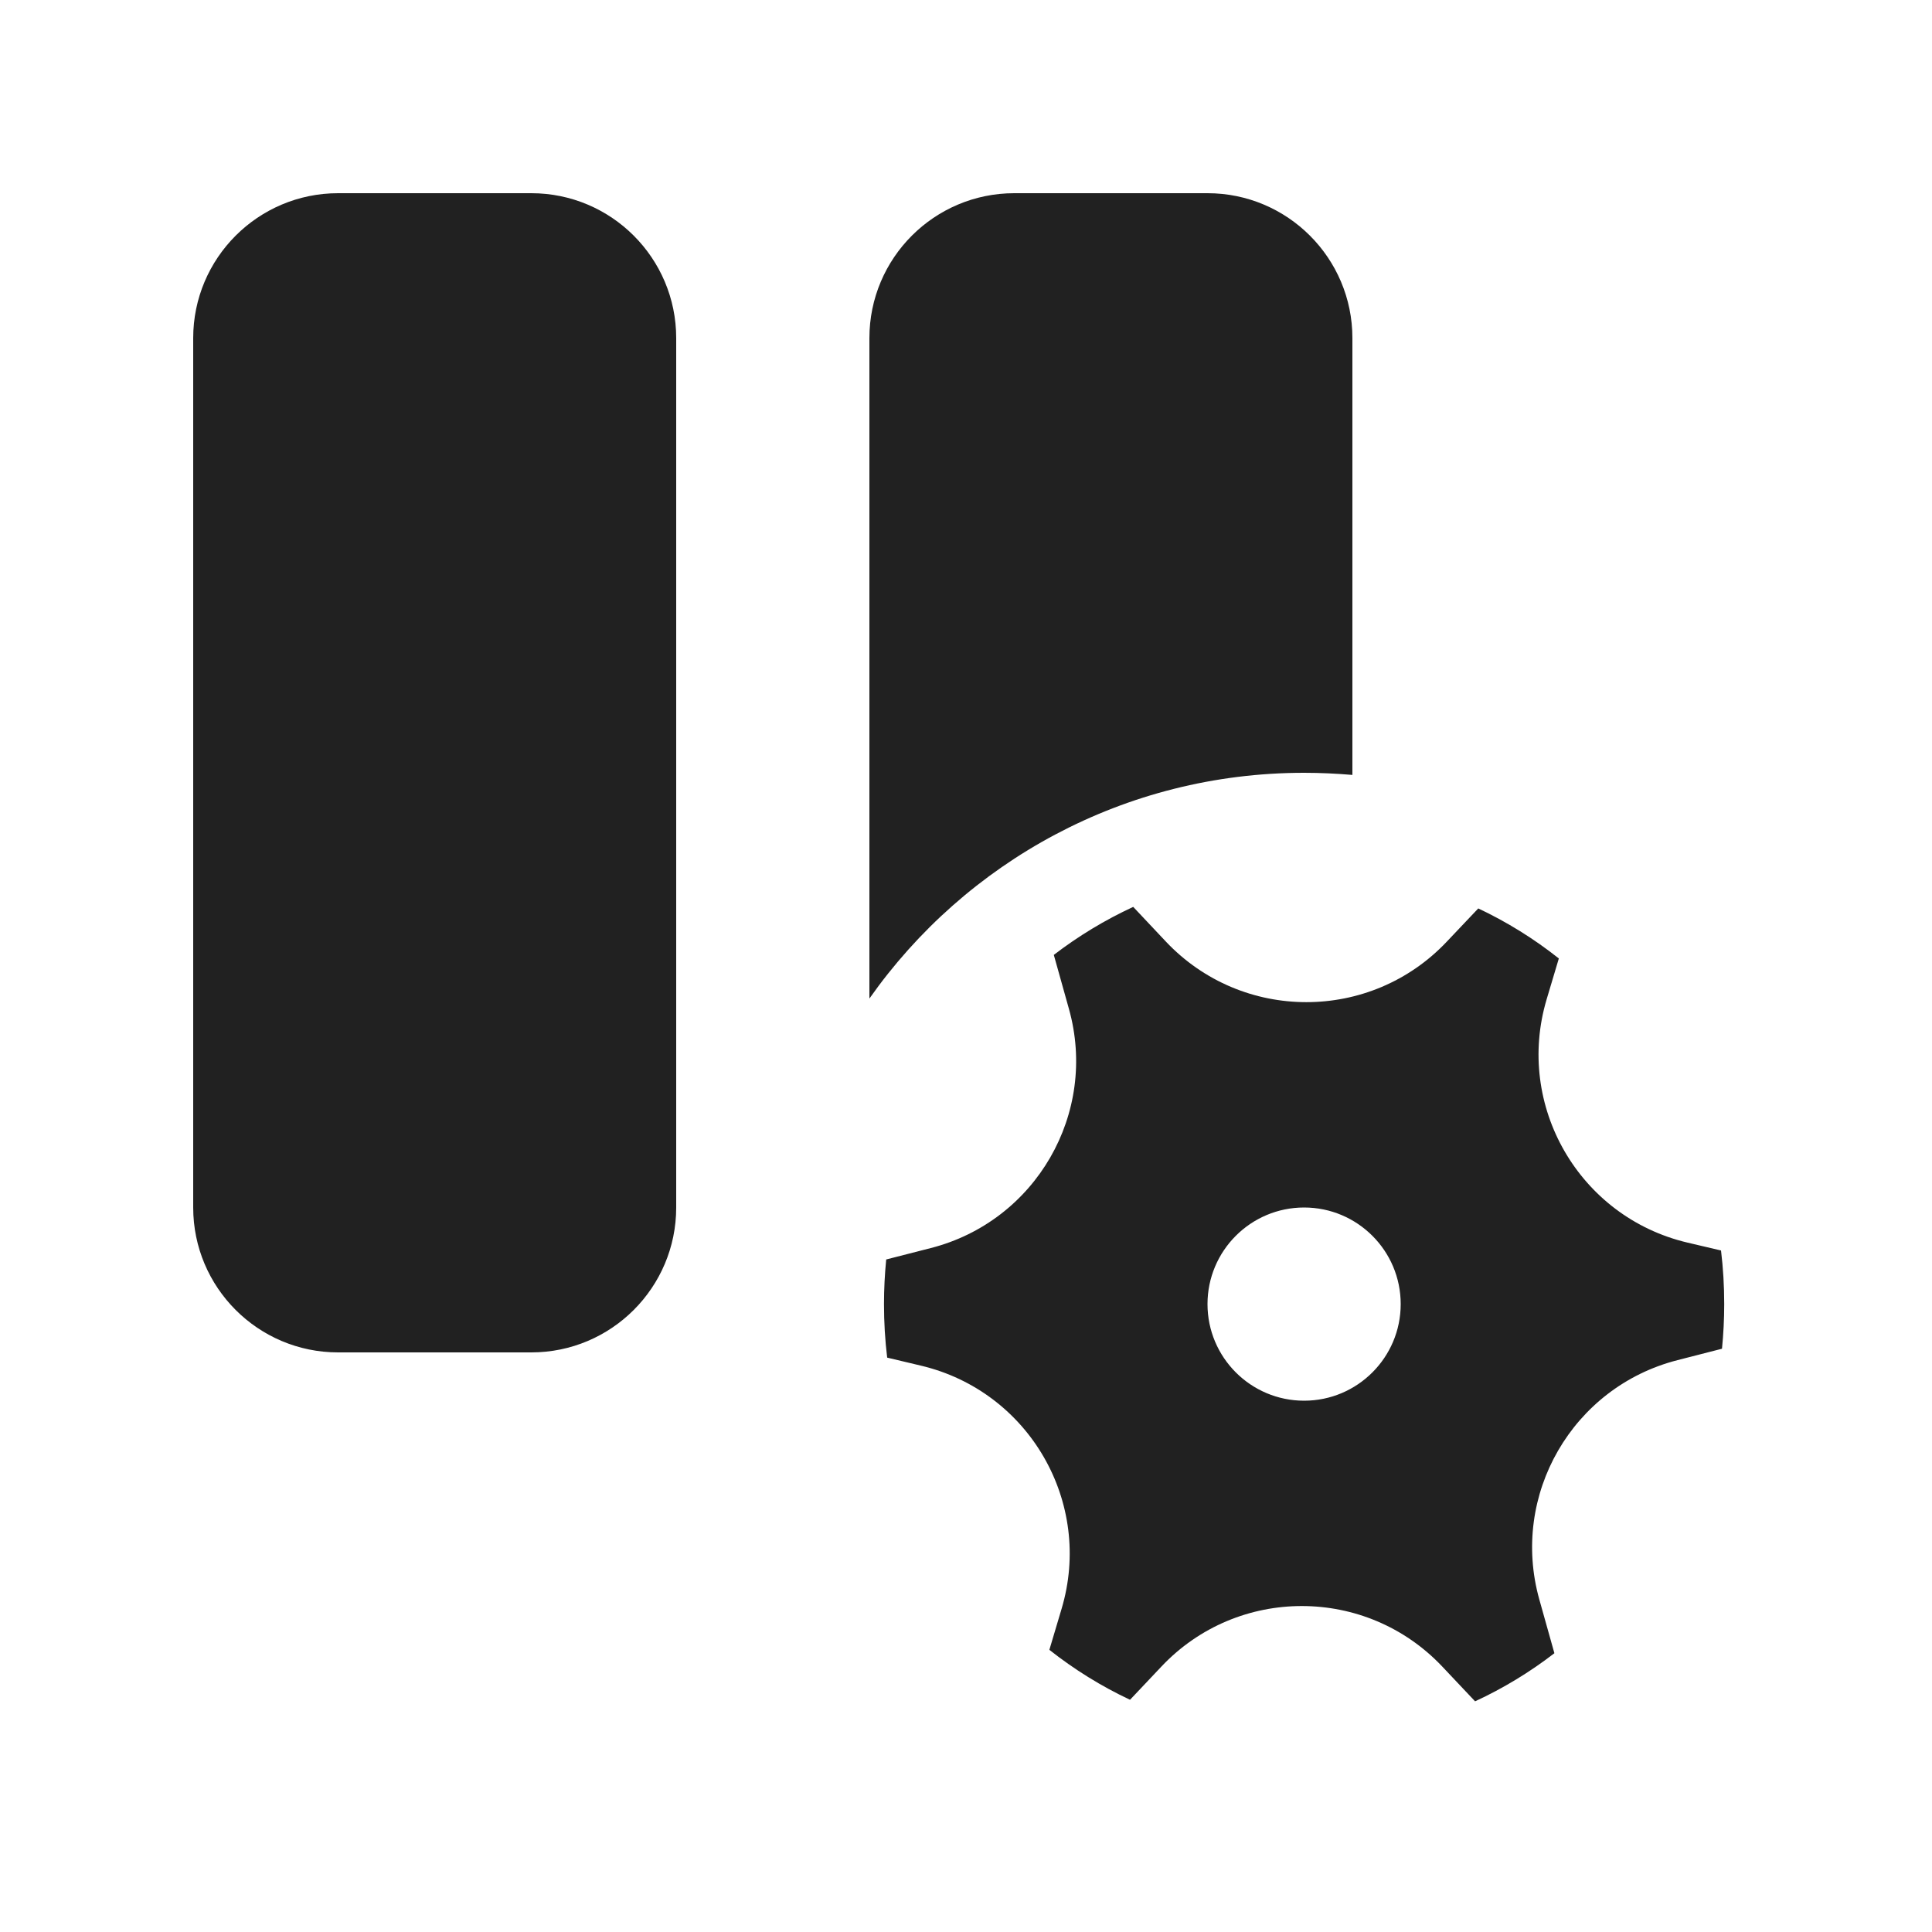
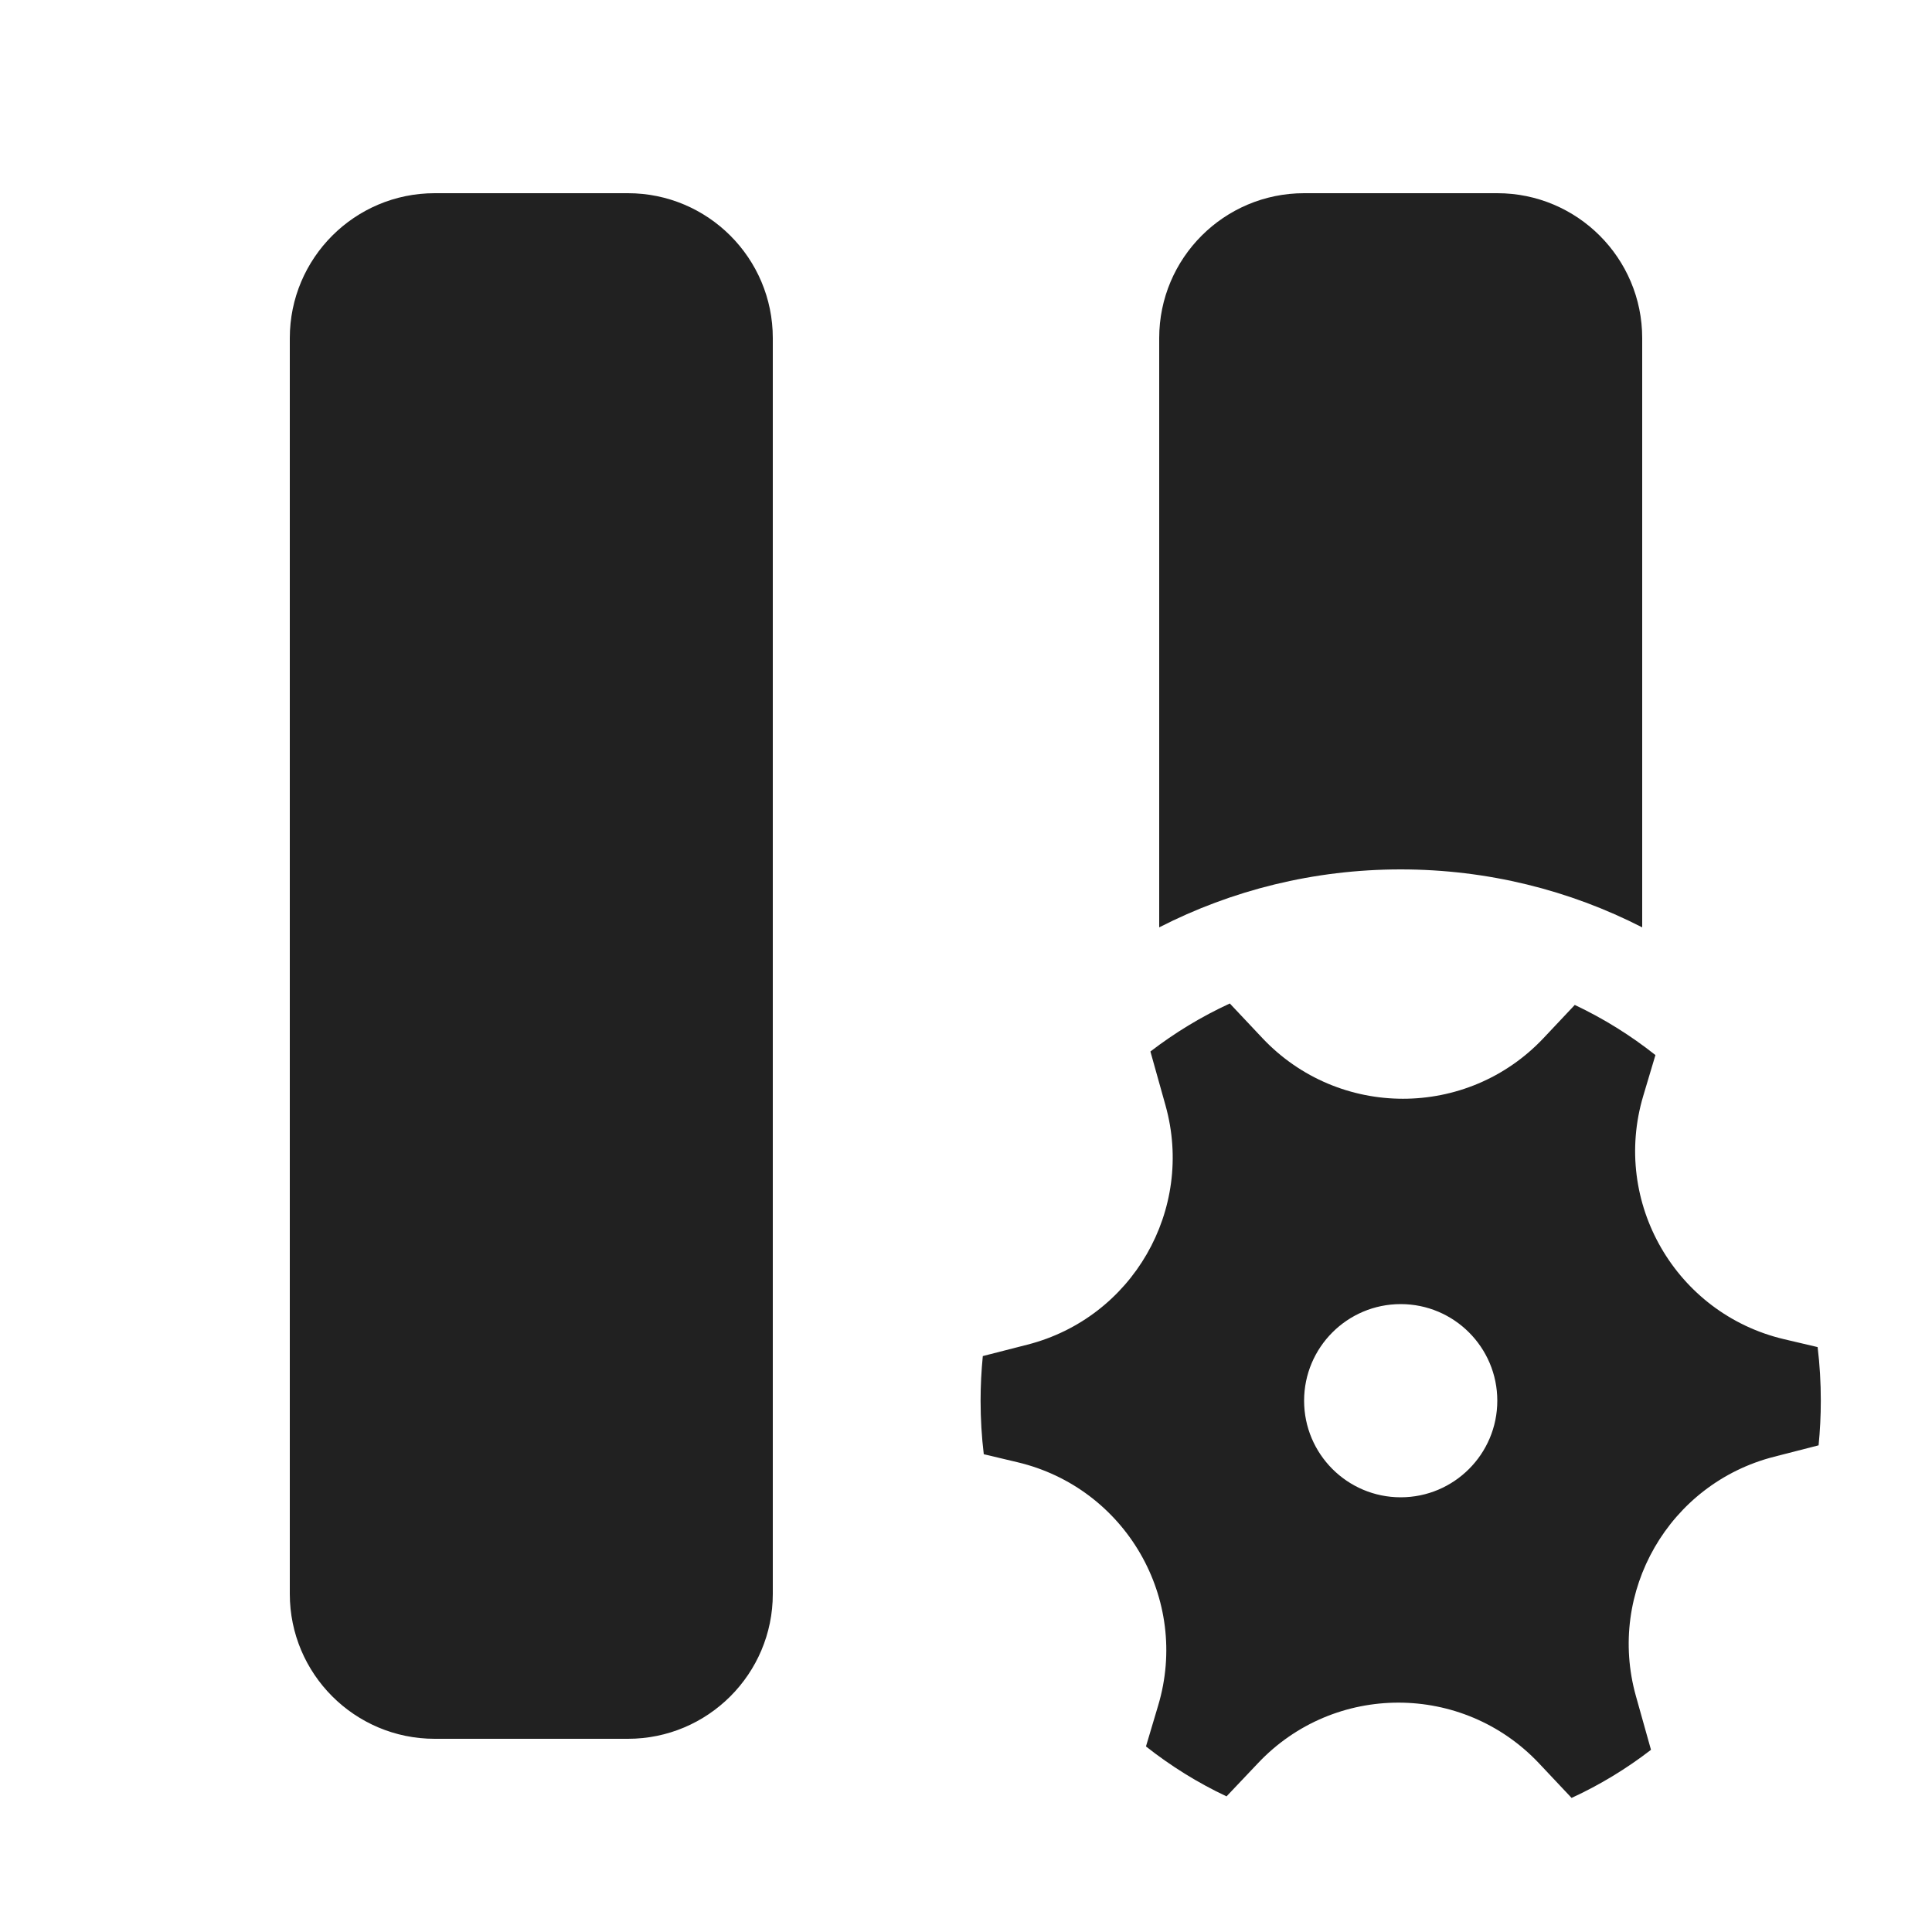
<svg xmlns="http://www.w3.org/2000/svg" width="20" height="20" viewBox="0 0 20 20" fill="none">
-   <path d="M2 3.5C2 2.672 2.672 2 3.5 2H5.5C6.328 2 7 2.672 7 3.5V12.5C7 13.328 6.328 14 5.5 14H3.5C2.672 14 2 13.328 2 12.5V3.5ZM9 3.5C9 2.672 9.672 2 10.5 2H12.5C13.328 2 14 2.672 14 3.5V8.022C13.835 8.008 13.668 8 13.5 8C11.64 8 9.995 8.923 9 10.337V3.5ZM11.065 10.442C11.369 11.523 10.723 12.642 9.635 12.92L9.174 13.038C9.159 13.19 9.151 13.344 9.151 13.5C9.151 13.688 9.162 13.873 9.184 14.054L9.533 14.137C10.653 14.402 11.319 15.554 10.989 16.656L10.863 17.079C11.12 17.282 11.4 17.456 11.698 17.596L12.023 17.252C12.812 16.416 14.143 16.417 14.932 17.254L15.27 17.612C15.562 17.477 15.837 17.31 16.091 17.114L15.935 16.558C15.632 15.476 16.278 14.358 17.366 14.08L17.826 13.962C17.841 13.81 17.849 13.656 17.849 13.5C17.849 13.312 17.838 13.127 17.816 12.945L17.467 12.863C16.348 12.598 15.682 11.446 16.011 10.344L16.137 9.922C15.88 9.718 15.6 9.544 15.303 9.404L14.978 9.747C14.188 10.584 12.857 10.583 12.068 9.746L11.731 9.388C11.439 9.523 11.163 9.69 10.909 9.885L11.065 10.442ZM13.5 14.5C12.948 14.5 12.5 14.052 12.5 13.5C12.5 12.948 12.948 12.5 13.5 12.5C14.052 12.5 14.5 12.948 14.5 13.5C14.5 14.052 14.052 14.5 13.5 14.5Z" fill="#212121" />
+   <path d="M12 3.5C12 2.672 12.672 2 13.5 2H15.5C16.328 2 17 2.672 17 3.5V9.6C16.25 9.216 15.4 9 14.5 9C13.6 9 12.75 9.216 12 9.6V3.5ZM3 3.5C3 2.672 3.672 2 4.5 2H6.5C7.328 2 8 2.672 8 3.5V16.5C8 17.328 7.328 18 6.5 18H4.5C3.672 18 3 17.328 3 16.5V3.5ZM12.065 11.442C12.368 12.523 11.723 13.642 10.635 13.92L10.174 14.038C10.159 14.19 10.151 14.344 10.151 14.5C10.151 14.688 10.162 14.873 10.184 15.054L10.533 15.137C11.652 15.402 12.319 16.554 11.989 17.656L11.863 18.079C12.12 18.282 12.4 18.456 12.697 18.596L13.023 18.252C13.812 17.416 15.143 17.417 15.932 18.254L16.269 18.612C16.562 18.477 16.837 18.31 17.091 18.114L16.935 17.558C16.632 16.477 17.278 15.358 18.366 15.08L18.826 14.962C18.841 14.81 18.849 14.656 18.849 14.5C18.849 14.312 18.838 14.127 18.816 13.945L18.467 13.863C17.348 13.598 16.682 12.446 17.011 11.344L17.137 10.922C16.88 10.718 16.6 10.544 16.302 10.403L15.978 10.747C15.188 11.584 13.857 11.583 13.068 10.746L12.731 10.388C12.438 10.523 12.163 10.69 11.909 10.885L12.065 11.442ZM14.5 15.5C13.948 15.5 13.5 15.052 13.5 14.5C13.5 13.948 13.948 13.5 14.5 13.5C15.052 13.5 15.5 13.948 15.5 14.5C15.5 15.052 15.052 15.5 14.5 15.5Z" fill="#212121" />
</svg>
